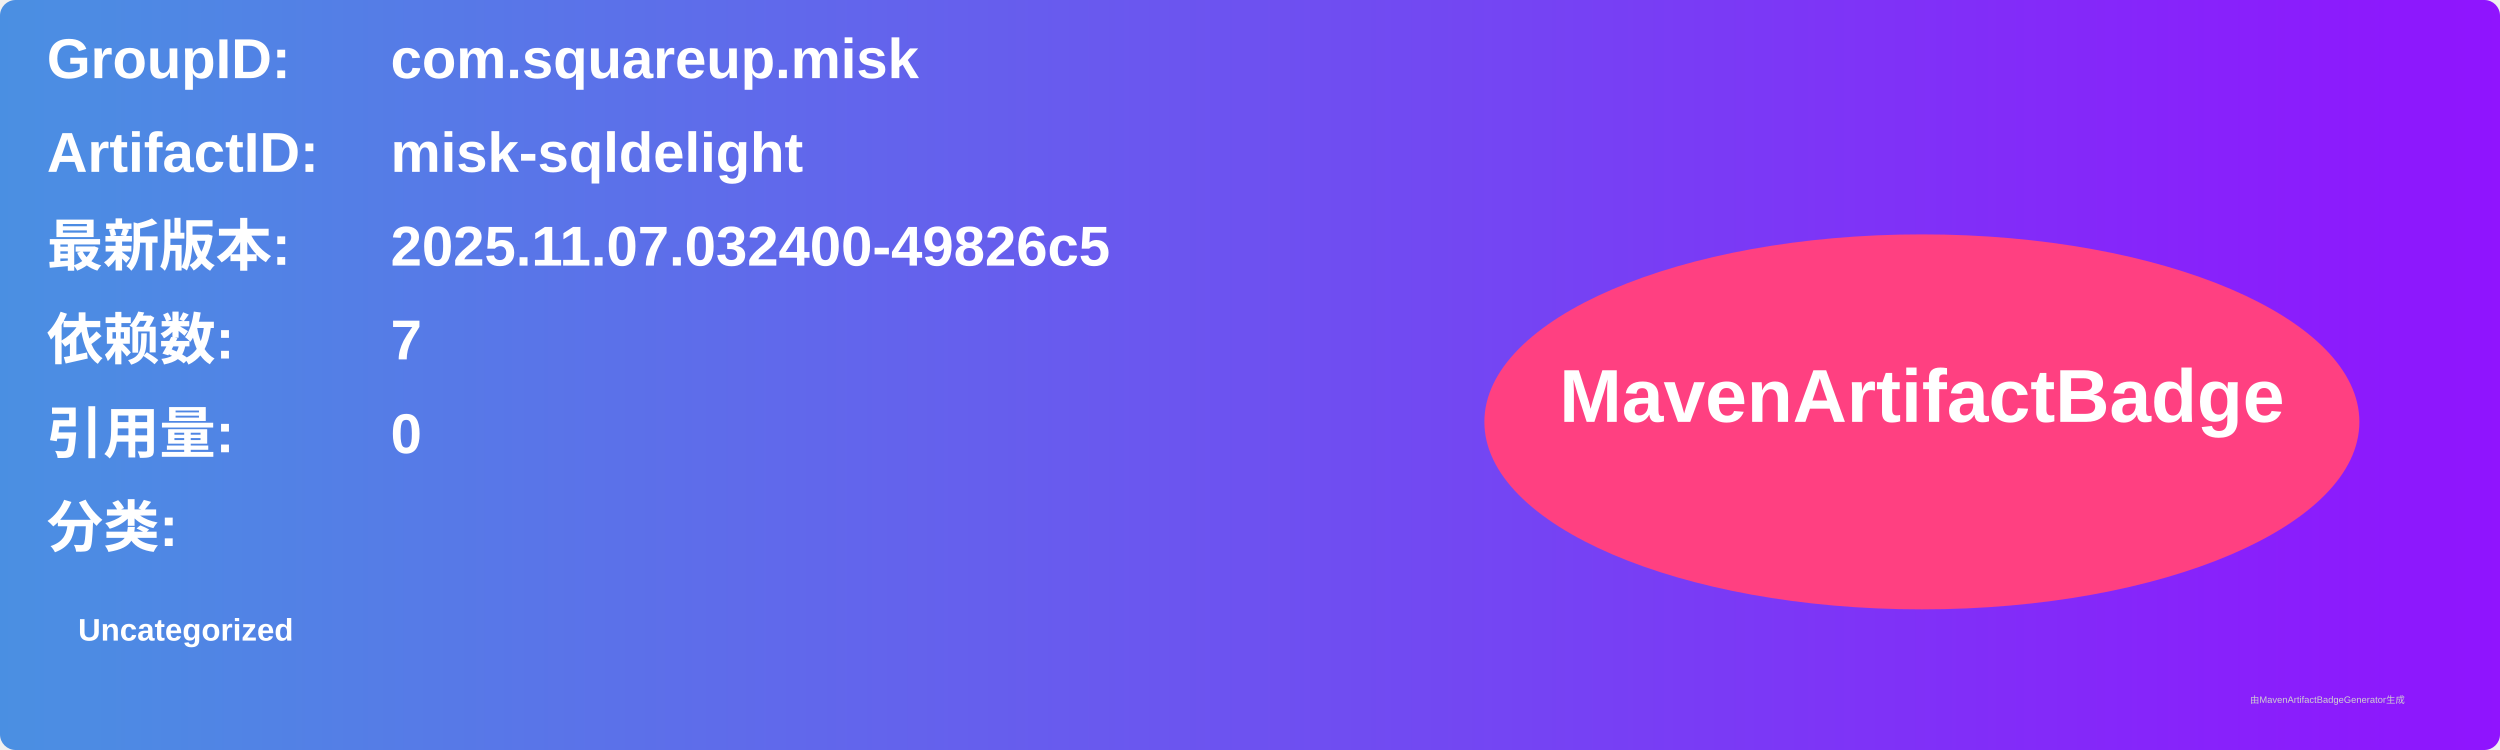
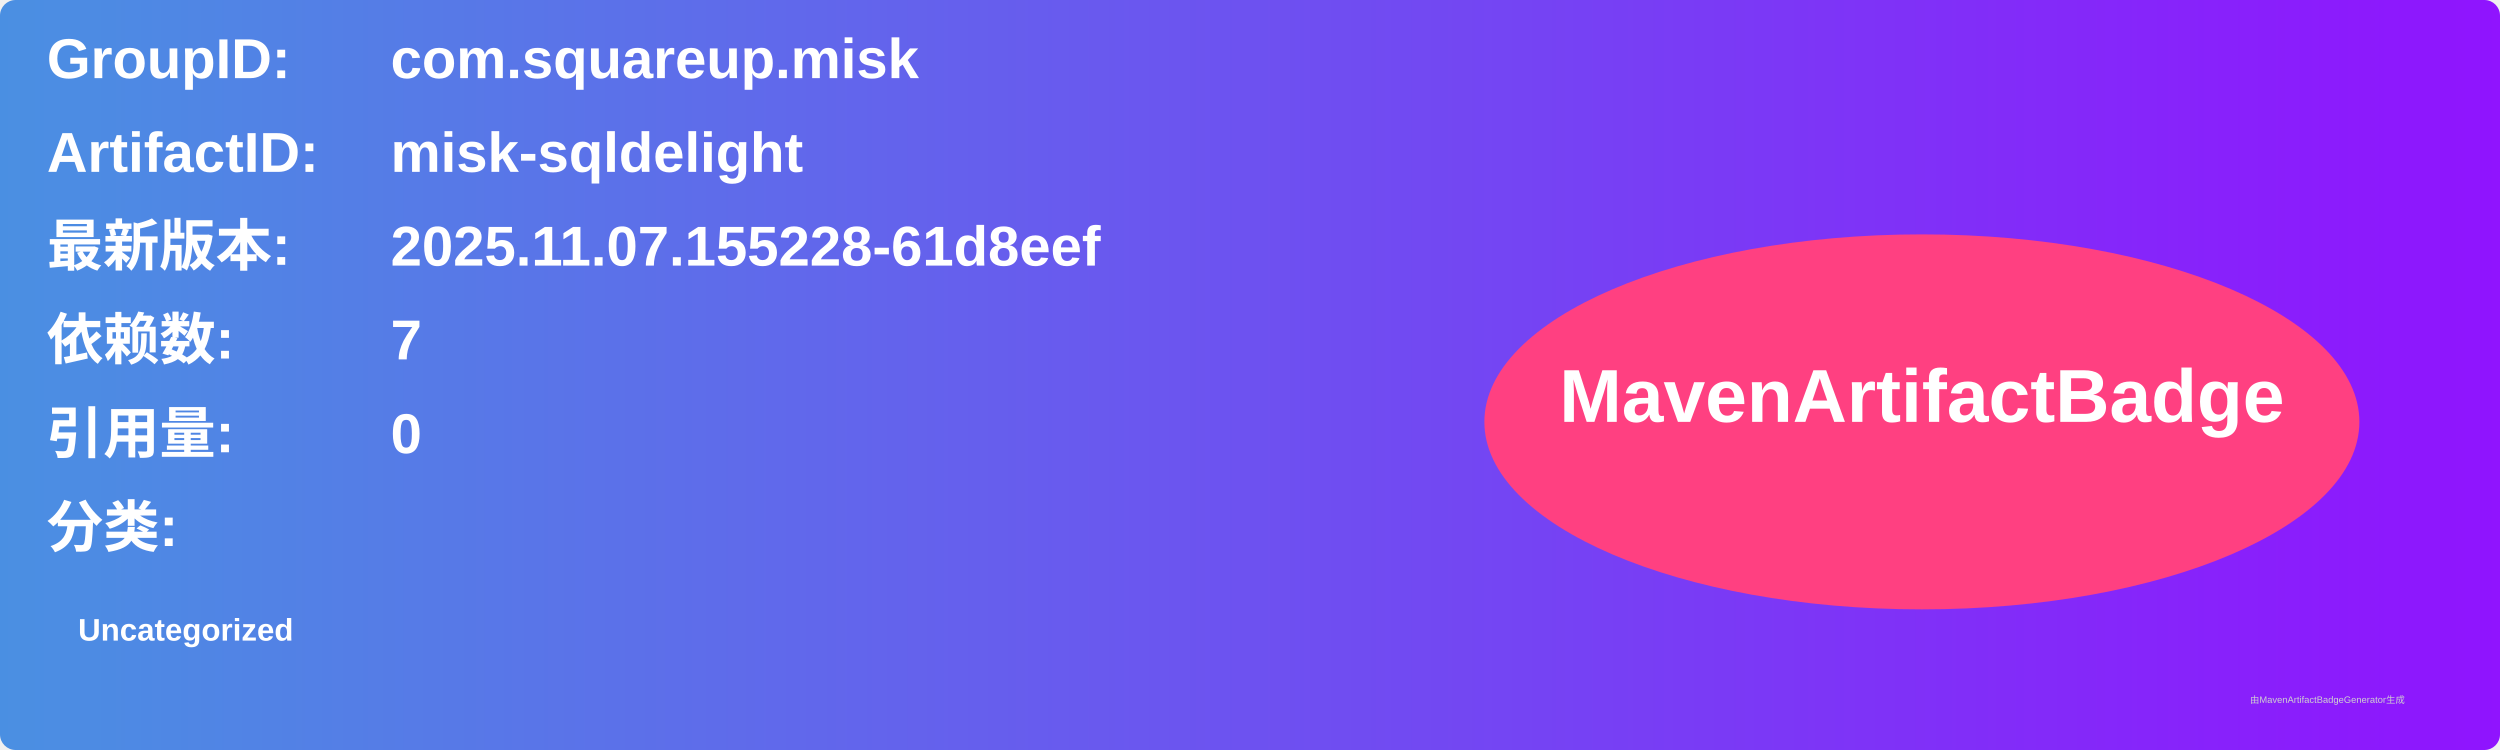
<svg xmlns="http://www.w3.org/2000/svg" width="800" height="240" viewBox="0 0 800 240">
  <linearGradient id="grad" x1="0%" y1="0%" x2="100%" y2="0%">
    <stop offset="0%" stop-color="#4a90e2" />
    <stop offset="100%" stop-color="#9013fe" />
  </linearGradient>
  <rect width="100%" height="100%" rx="5" ry="5" fill="url(#grad)" />
  <g transform="translate(15, 15)">
    <text x="0" y="10" font-family="Arial" font-size="18" fill="white" font-weight="bold" width="260">GroupID:</text>
    <text x="110" y="10" font-family="Arial" font-size="18" fill="white" font-weight="bold" width="460">com.squareup.misk</text>
    <text x="0" y="40" font-family="Arial" font-size="18" fill="white" font-weight="bold" width="260">ArtifactID:</text>
    <text x="110" y="40" font-family="Arial" font-size="18" fill="white" font-weight="bold" width="460">misk-sqldelight</text>
    <text x="0" y="70" font-family="Arial" font-size="18" fill="white" font-weight="bold">最新版本:</text>
    <text x="110" y="70" font-family="Arial" font-size="18" fill="white" font-weight="bold">
-       <tspan font-weight="bold">2025.11.07.032400-49826c5</tspan>
+       <tspan font-weight="bold">2025.11.07.155228-61d8eef</tspan>
    </text>
    <text x="0" y="100" font-family="Arial" font-size="18" fill="white" font-weight="bold">依赖数: </text>
    <text x="110" y="100" font-family="Arial" font-size="18" fill="white">
      <tspan font-weight="bold">7</tspan>
    </text>
    <text x="0" y="130" font-family="Arial" font-size="18" fill="white" font-weight="bold">引用量: </text>
    <text x="110" y="130" font-family="Arial" font-size="18" fill="white">
      <tspan font-weight="bold">0</tspan>
    </text>
    <text x="0" y="160" font-family="Arial" font-size="18" fill="white" font-weight="bold">分类:</text>
    <text x="10" y="190" font-family="Arial" font-size="10" fill="white">
      <tspan font-weight="bold">Uncategorized</tspan>
    </text>
    <ellipse cx="600" cy="120" rx="140" ry="60" fill="#ff4081" />
    <text x="600" y="120" text-anchor="middle" font-family="Arial" font-size="24" fill="white" font-weight="bold">MavenArtifactBadge</text>
  </g>
  <text x="720" y="225" font-family="Arial" font-size="3" fill="#d0d0d0">由MavenArtifactBadgeGenerator生成</text>
</svg>
